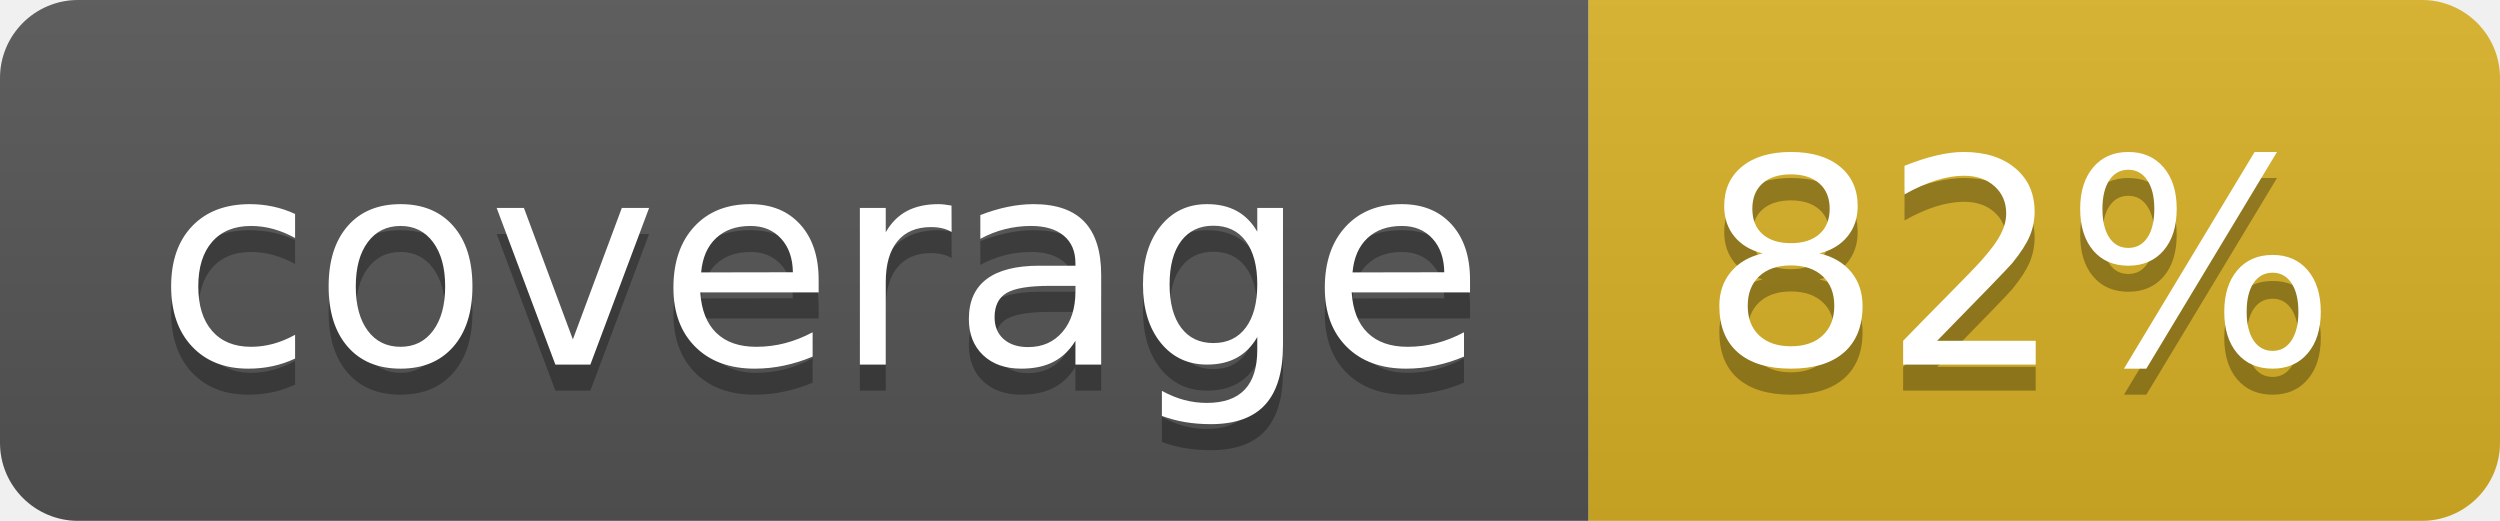
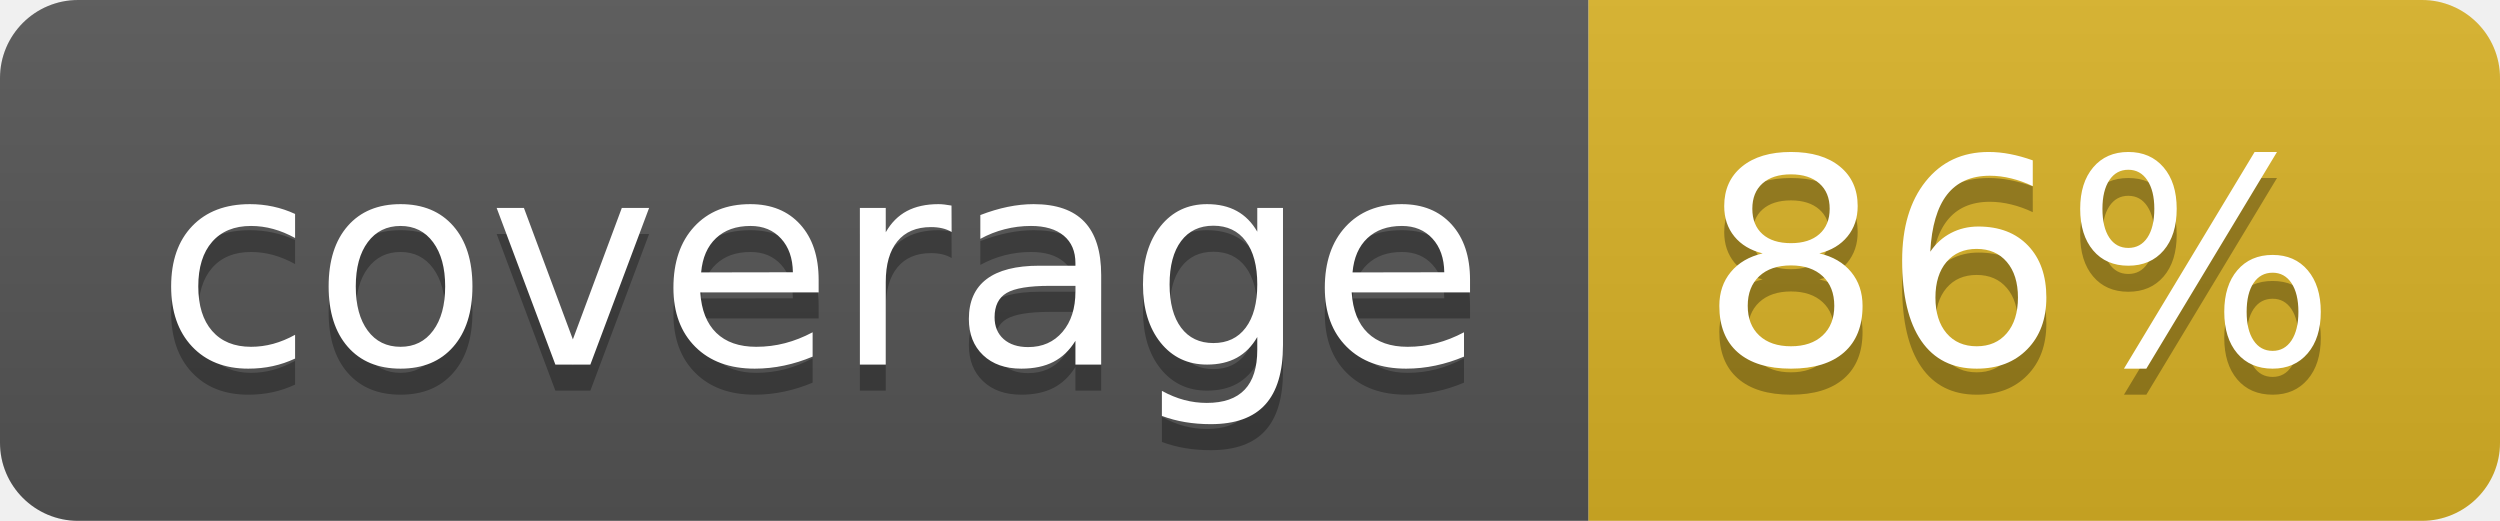
<svg xmlns="http://www.w3.org/2000/svg" width="96" height="20">
  <linearGradient id="b" x2="0" y2="100%">
    <stop offset="0" stop-color="#bbb" stop-opacity=".1" />
    <stop offset="1" stop-opacity=".1" />
  </linearGradient>
  <clipPath id="a">
    <rect width="96" height="20" rx="3" fill="#fff" />
  </clipPath>
  <g clip-path="url(#a)">
    <path fill="#555" d="M0 0h61v20H0z" />
    <path fill="#D9B226" d="M61 0h35v20H61z" />
    <path fill="url(#b)" d="M0 0h96v20H0z" />
  </g>
  <g fill="#fff" text-anchor="middle" font-family="DejaVu Sans,Verdana,Geneva,sans-serif" font-size="110">
    <text x="315" y="150" fill="#010101" fill-opacity=".3" transform="scale(.1)" textLength="510">coverage</text>
    <text x="315" y="140" transform="scale(.1)" textLength="510">coverage</text>
-     <text x="775" y="150" fill="#010101" fill-opacity=".3" transform="scale(.1)" textLength="250">82%</text>
-     <text x="775" y="140" transform="scale(.1)" textLength="250">82%</text>
+     <text x="775" y="150" fill="#010101" fill-opacity=".3" transform="scale(.1)" textLength="250">86%</text>
+     <text x="775" y="140" transform="scale(.1)" textLength="250">86%</text>
  </g>
</svg>
